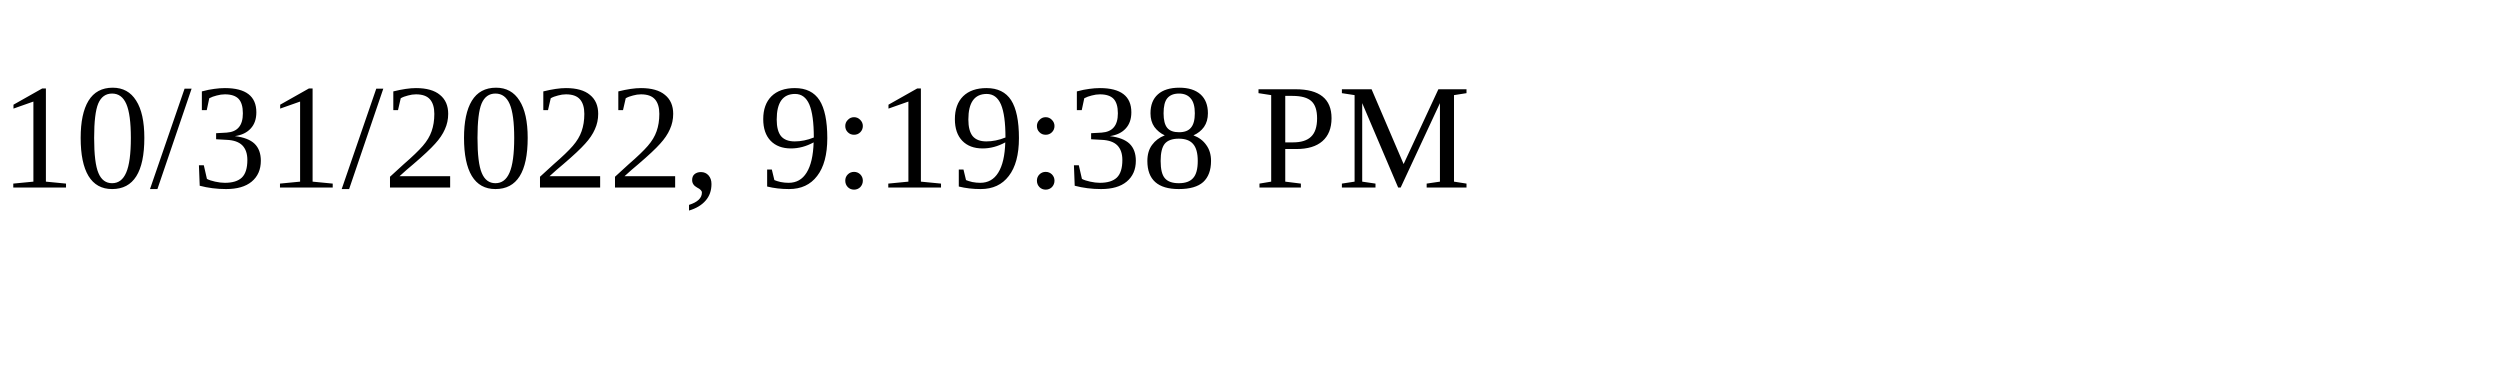
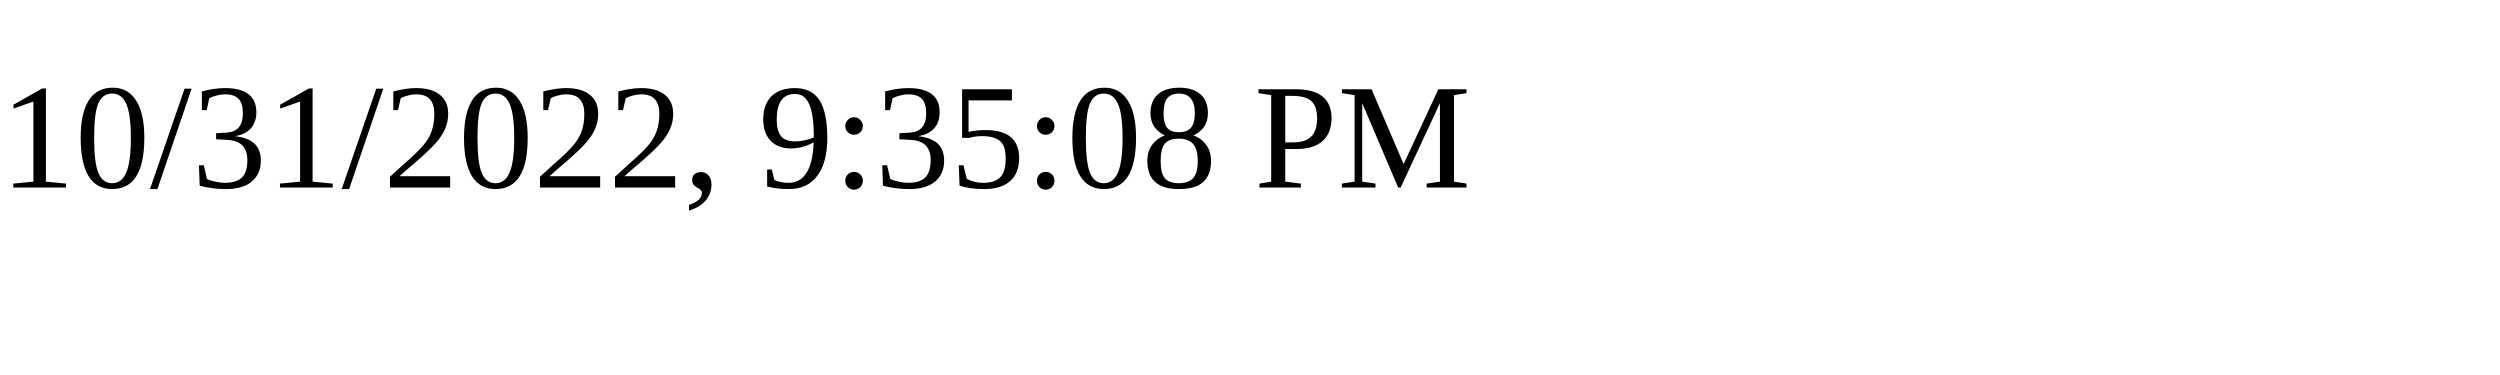
<svg xmlns="http://www.w3.org/2000/svg" height="30" width="200">
-   <text x="0" y="15">10/31/2022, 9:19:38 PM</text>
+   <text x="0" y="15">10/31/2022, 9:35:08 PM</text>
</svg>
